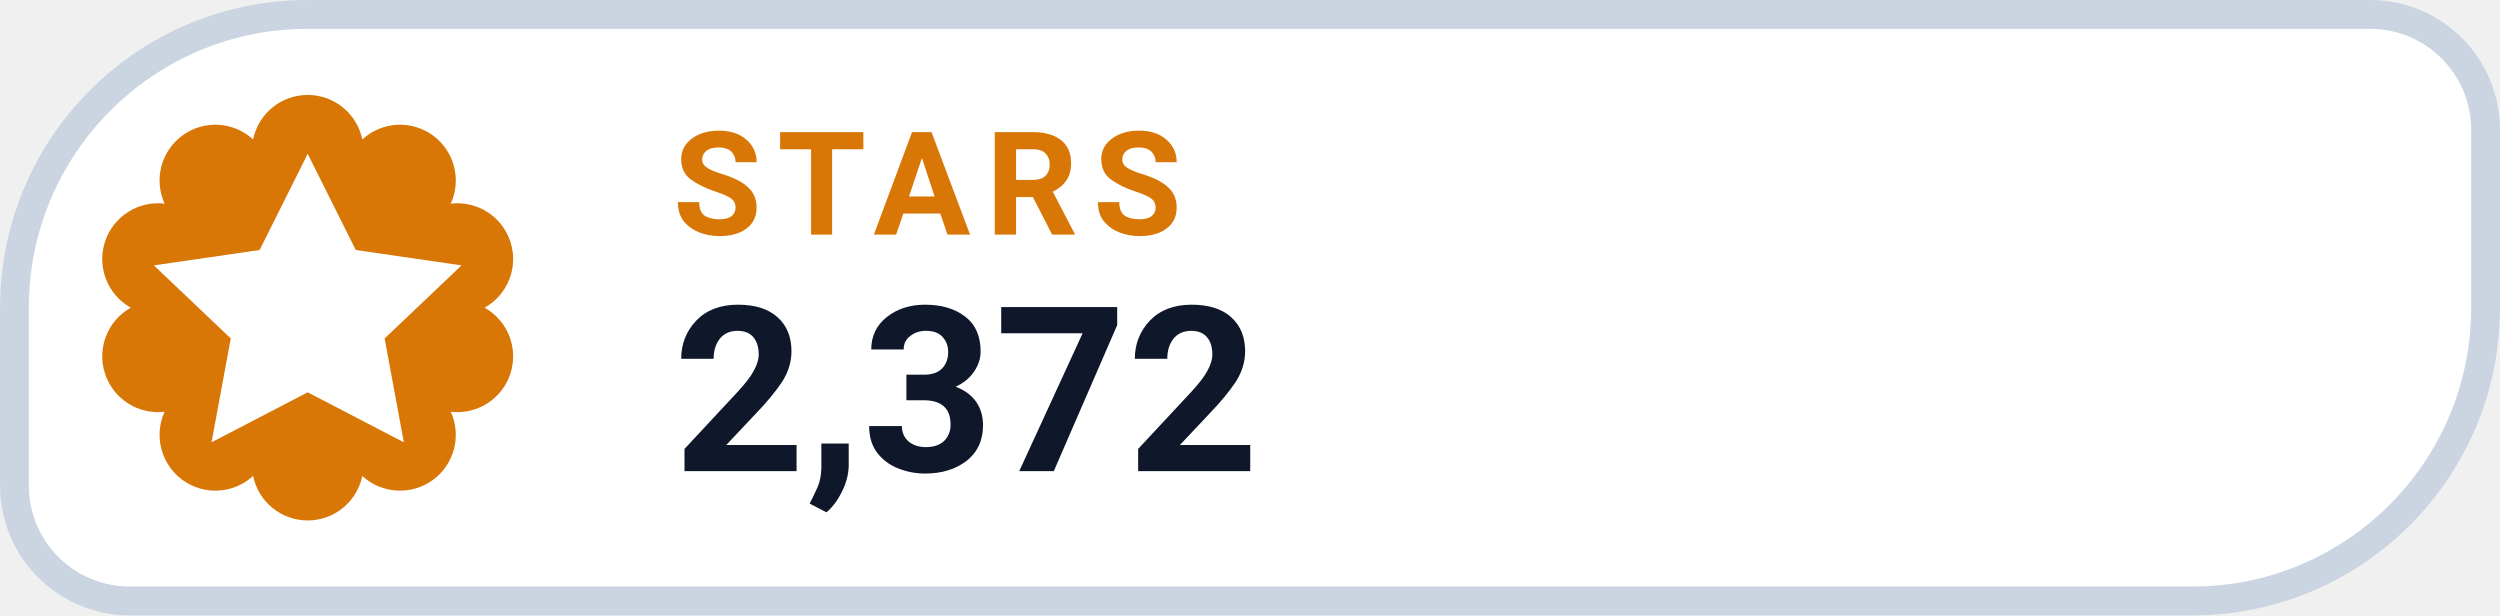
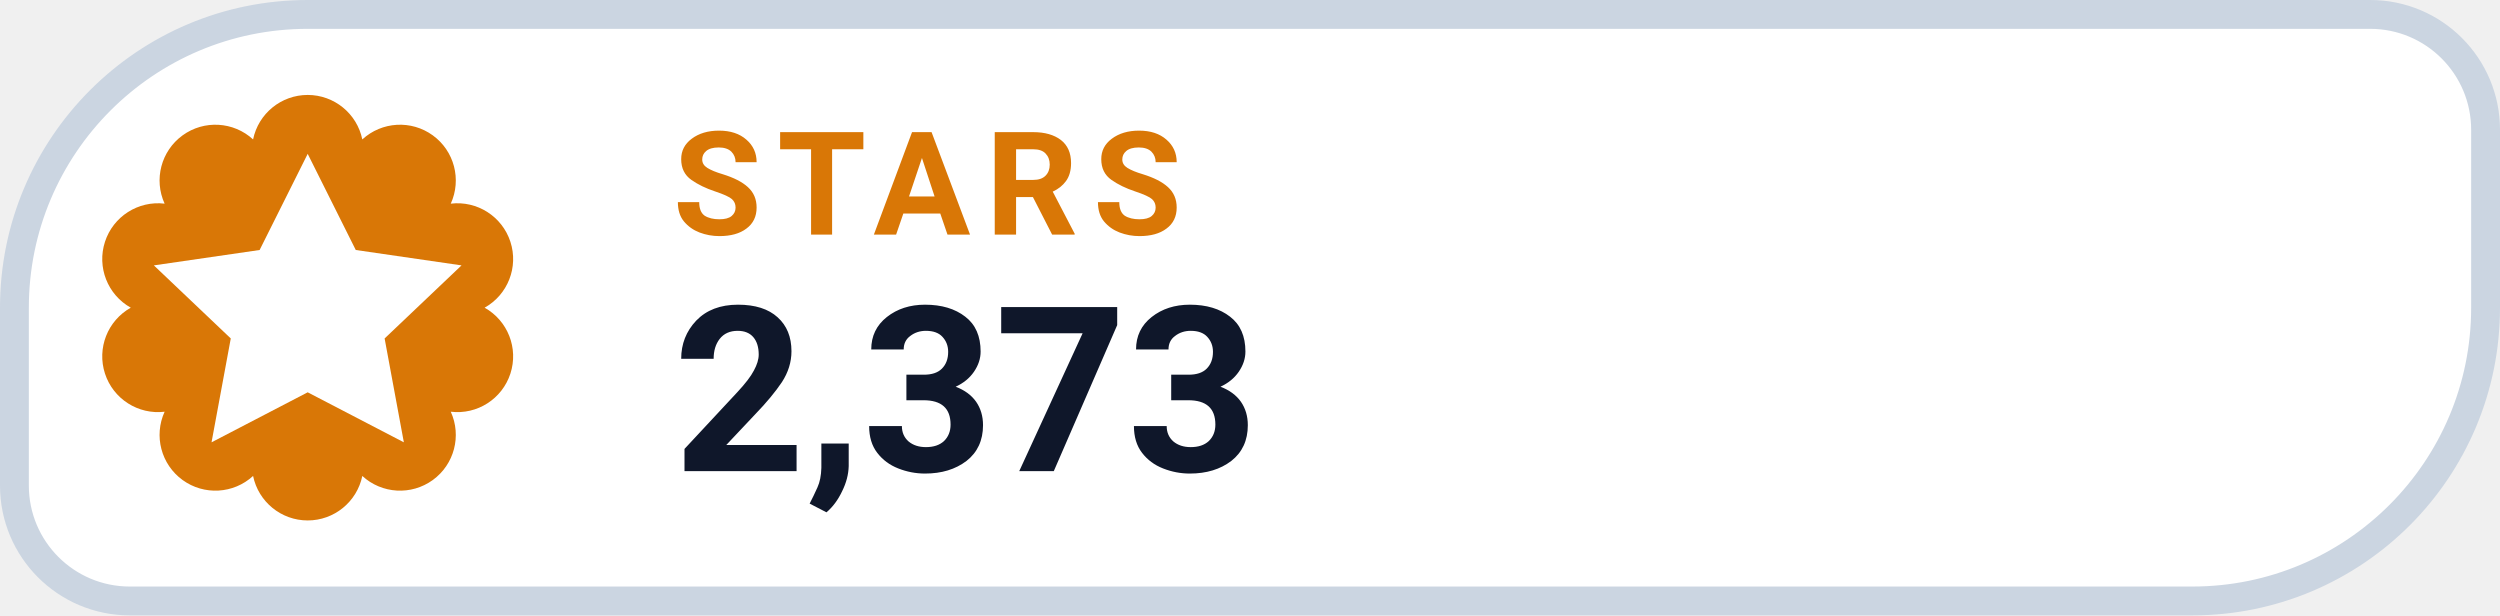
- <svg xmlns="http://www.w3.org/2000/svg" width="130" height="32" viewBox="0 0 130 32" role="img" aria-label="STARS 2,372">
+ <svg xmlns="http://www.w3.org/2000/svg" width="130" height="32" viewBox="0 0 130 32" role="img" aria-label="STARS 2,373">
  <path d="M 16.00 0.75 H 123.25 A 6.00 6.00 0 0 1 129.25 6.75 V 16.00 A 15.25 15.25 0 0 1 114.00 31.25 H 6.75 A 6.00 6.00 0 0 1 0.75 25.25 V 16.00 A 15.25 15.25 0 0 1 16.00 0.75 Z" fill="#FFFFFF" stroke="#CBD5E1" stroke-width="1.5" />
  <path d="M 13.16 7.25 A 2.90 2.90 0 0 1 18.84 7.25 A 2.90 2.90 0 0 1 23.44 10.59 A 2.90 2.90 0 0 1 25.20 16.00 A 2.90 2.90 0 0 1 23.44 21.41 A 2.90 2.90 0 0 1 18.84 24.75 A 2.90 2.90 0 0 1 13.16 24.75 A 2.90 2.90 0 0 1 8.56 21.41 A 2.90 2.90 0 0 1 6.80 16.00 A 2.90 2.90 0 0 1 8.56 10.59 A 2.90 2.90 0 0 1 13.16 7.25 Z" fill="#D97706" />
  <g transform="translate(16 16)" style="color:#FFFFFF;">
    <path d="M0 -8 l2.5 5 5.5 .8 -4 3.8 1 5.4 -5 -2.6 -5 2.6 1 -5.4 -4 -3.8 5.5 -.8 Z" fill="currentColor" />
  </g>
  <text x="35" y="12.2" fill="#D97706" font-family="-apple-system,BlinkMacSystemFont,'Segoe UI',Roboto,Helvetica,Arial,sans-serif" font-size="7.5" font-weight="700" letter-spacing=".8">STARS</text>
-   <text x="35" y="24.5" fill="#0F172A" font-family="-apple-system,BlinkMacSystemFont,'Segoe UI',Roboto,Helvetica,Arial,sans-serif" font-size="12" font-weight="750">2,372</text>
+   <text x="35" y="24.5" fill="#0F172A" font-family="-apple-system,BlinkMacSystemFont,'Segoe UI',Roboto,Helvetica,Arial,sans-serif" font-size="12" font-weight="750">2,373</text>
</svg>
